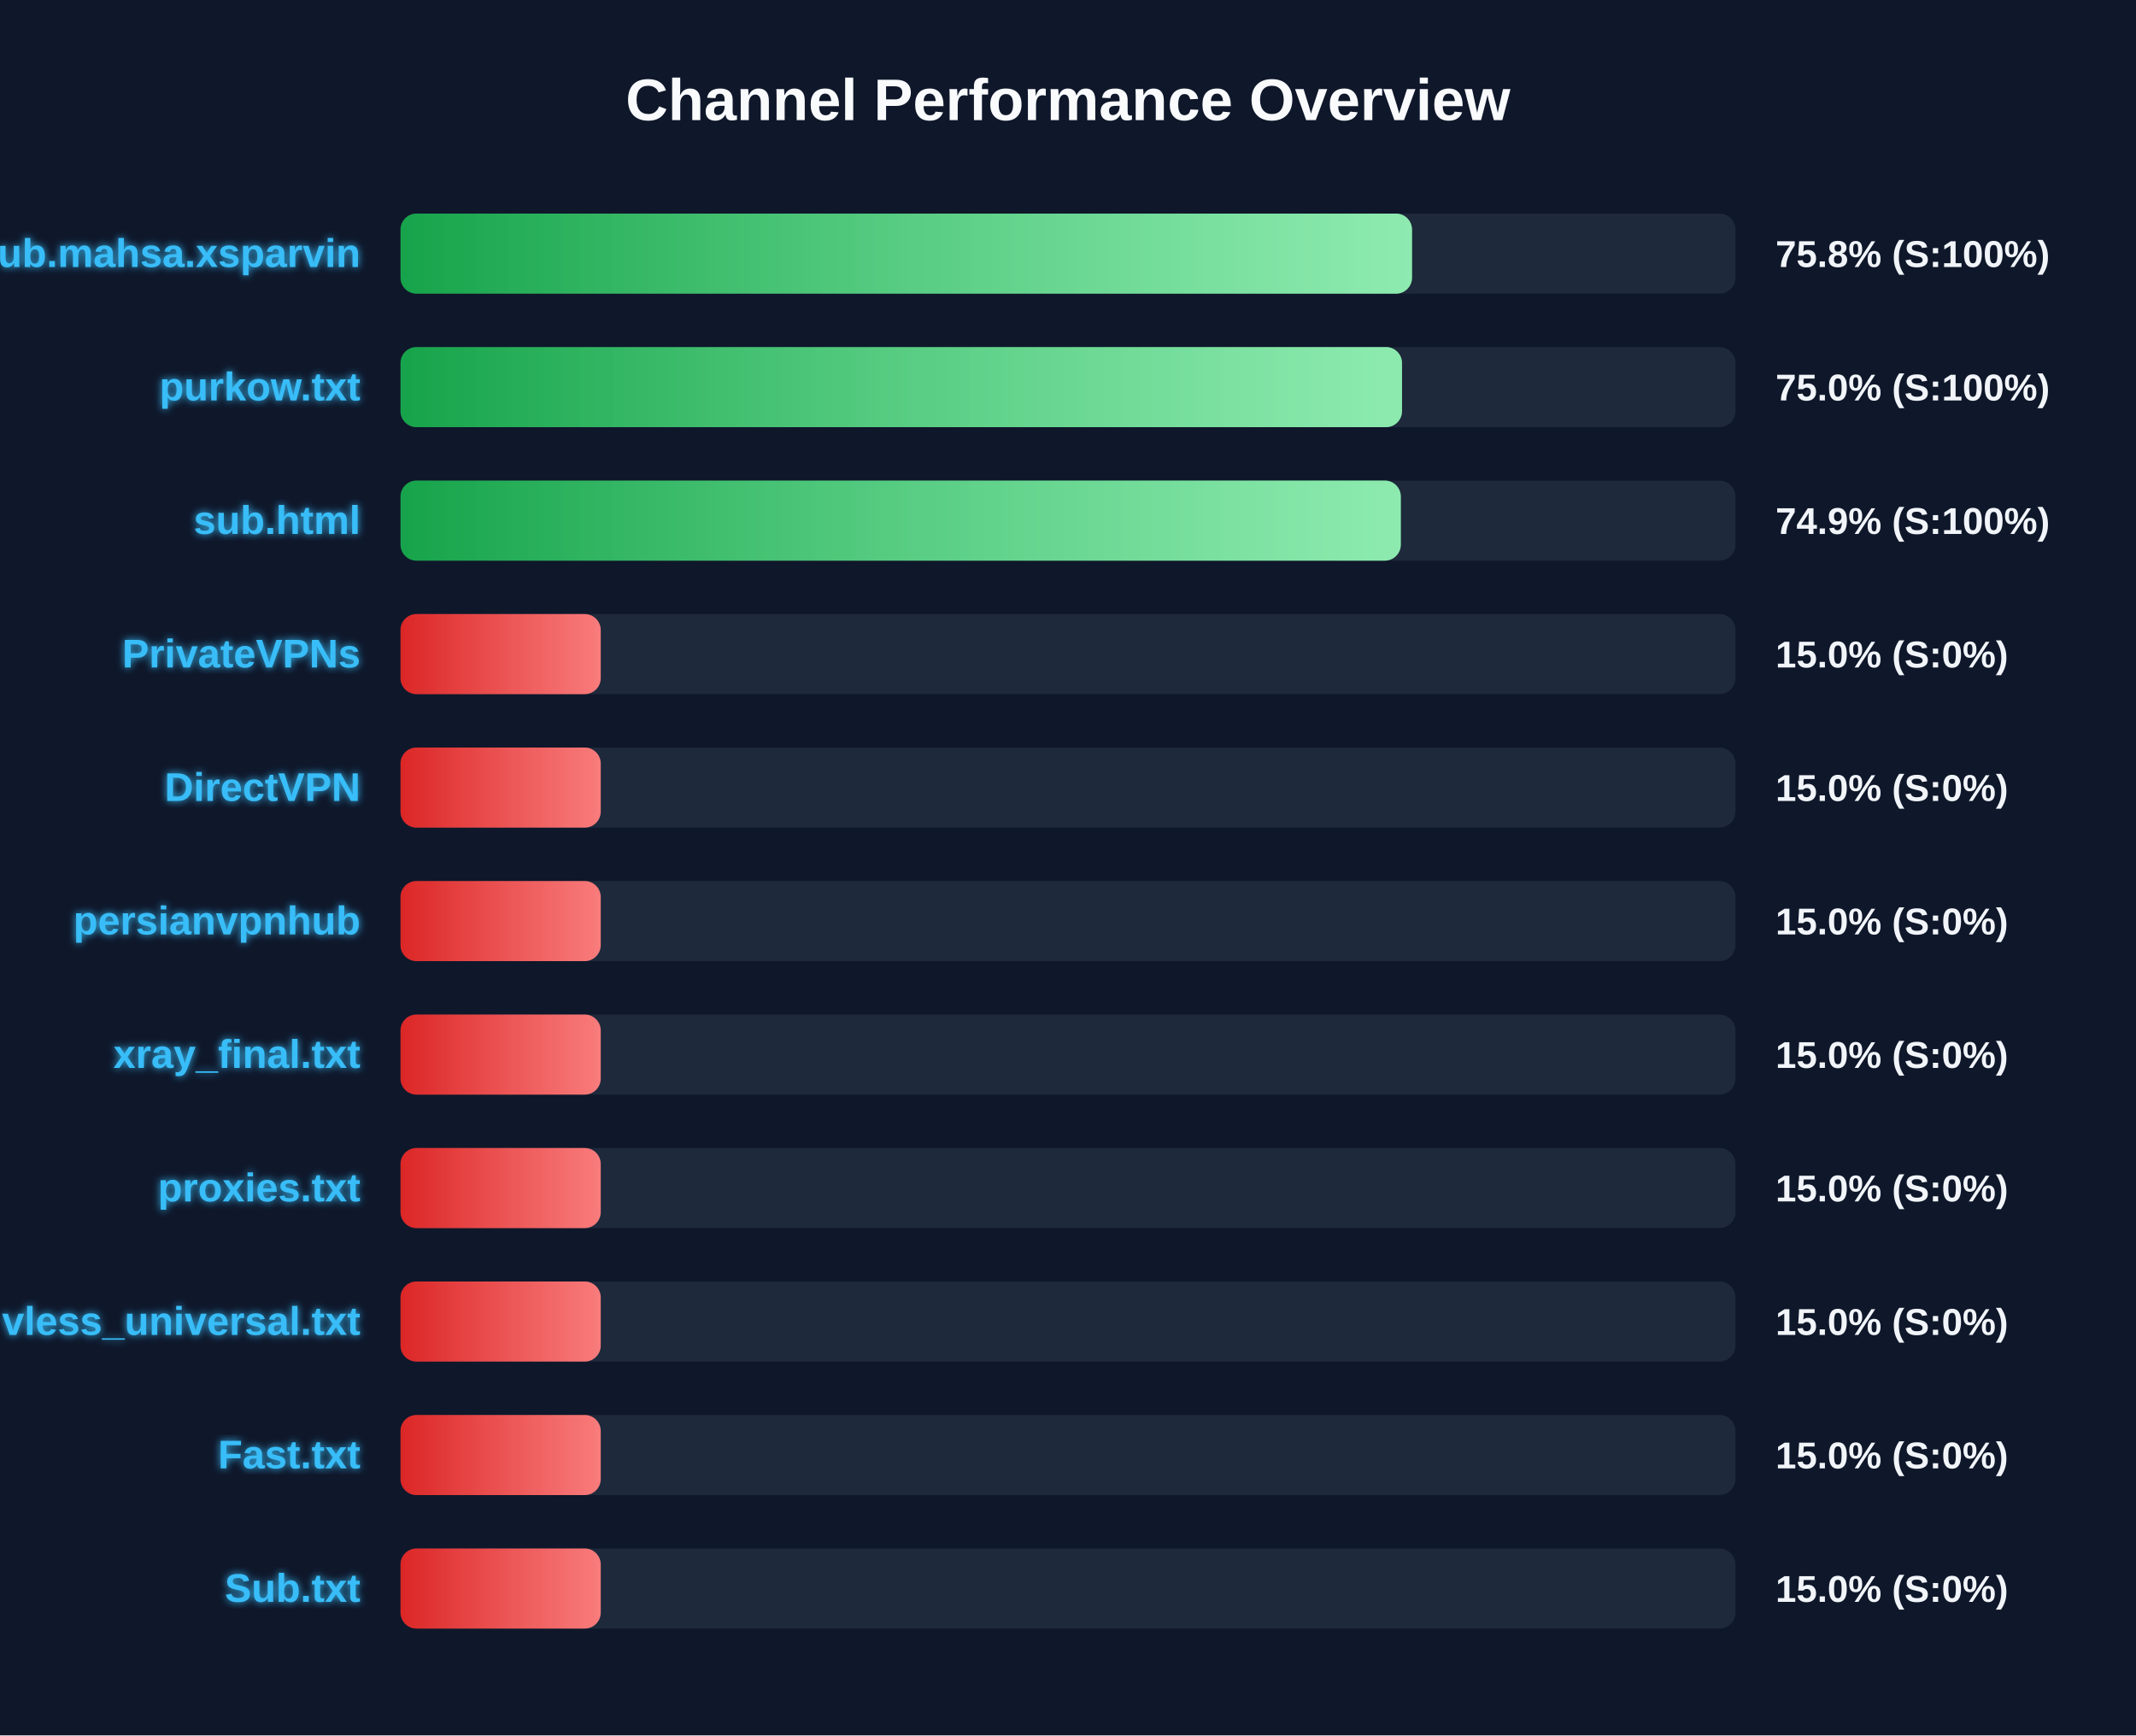
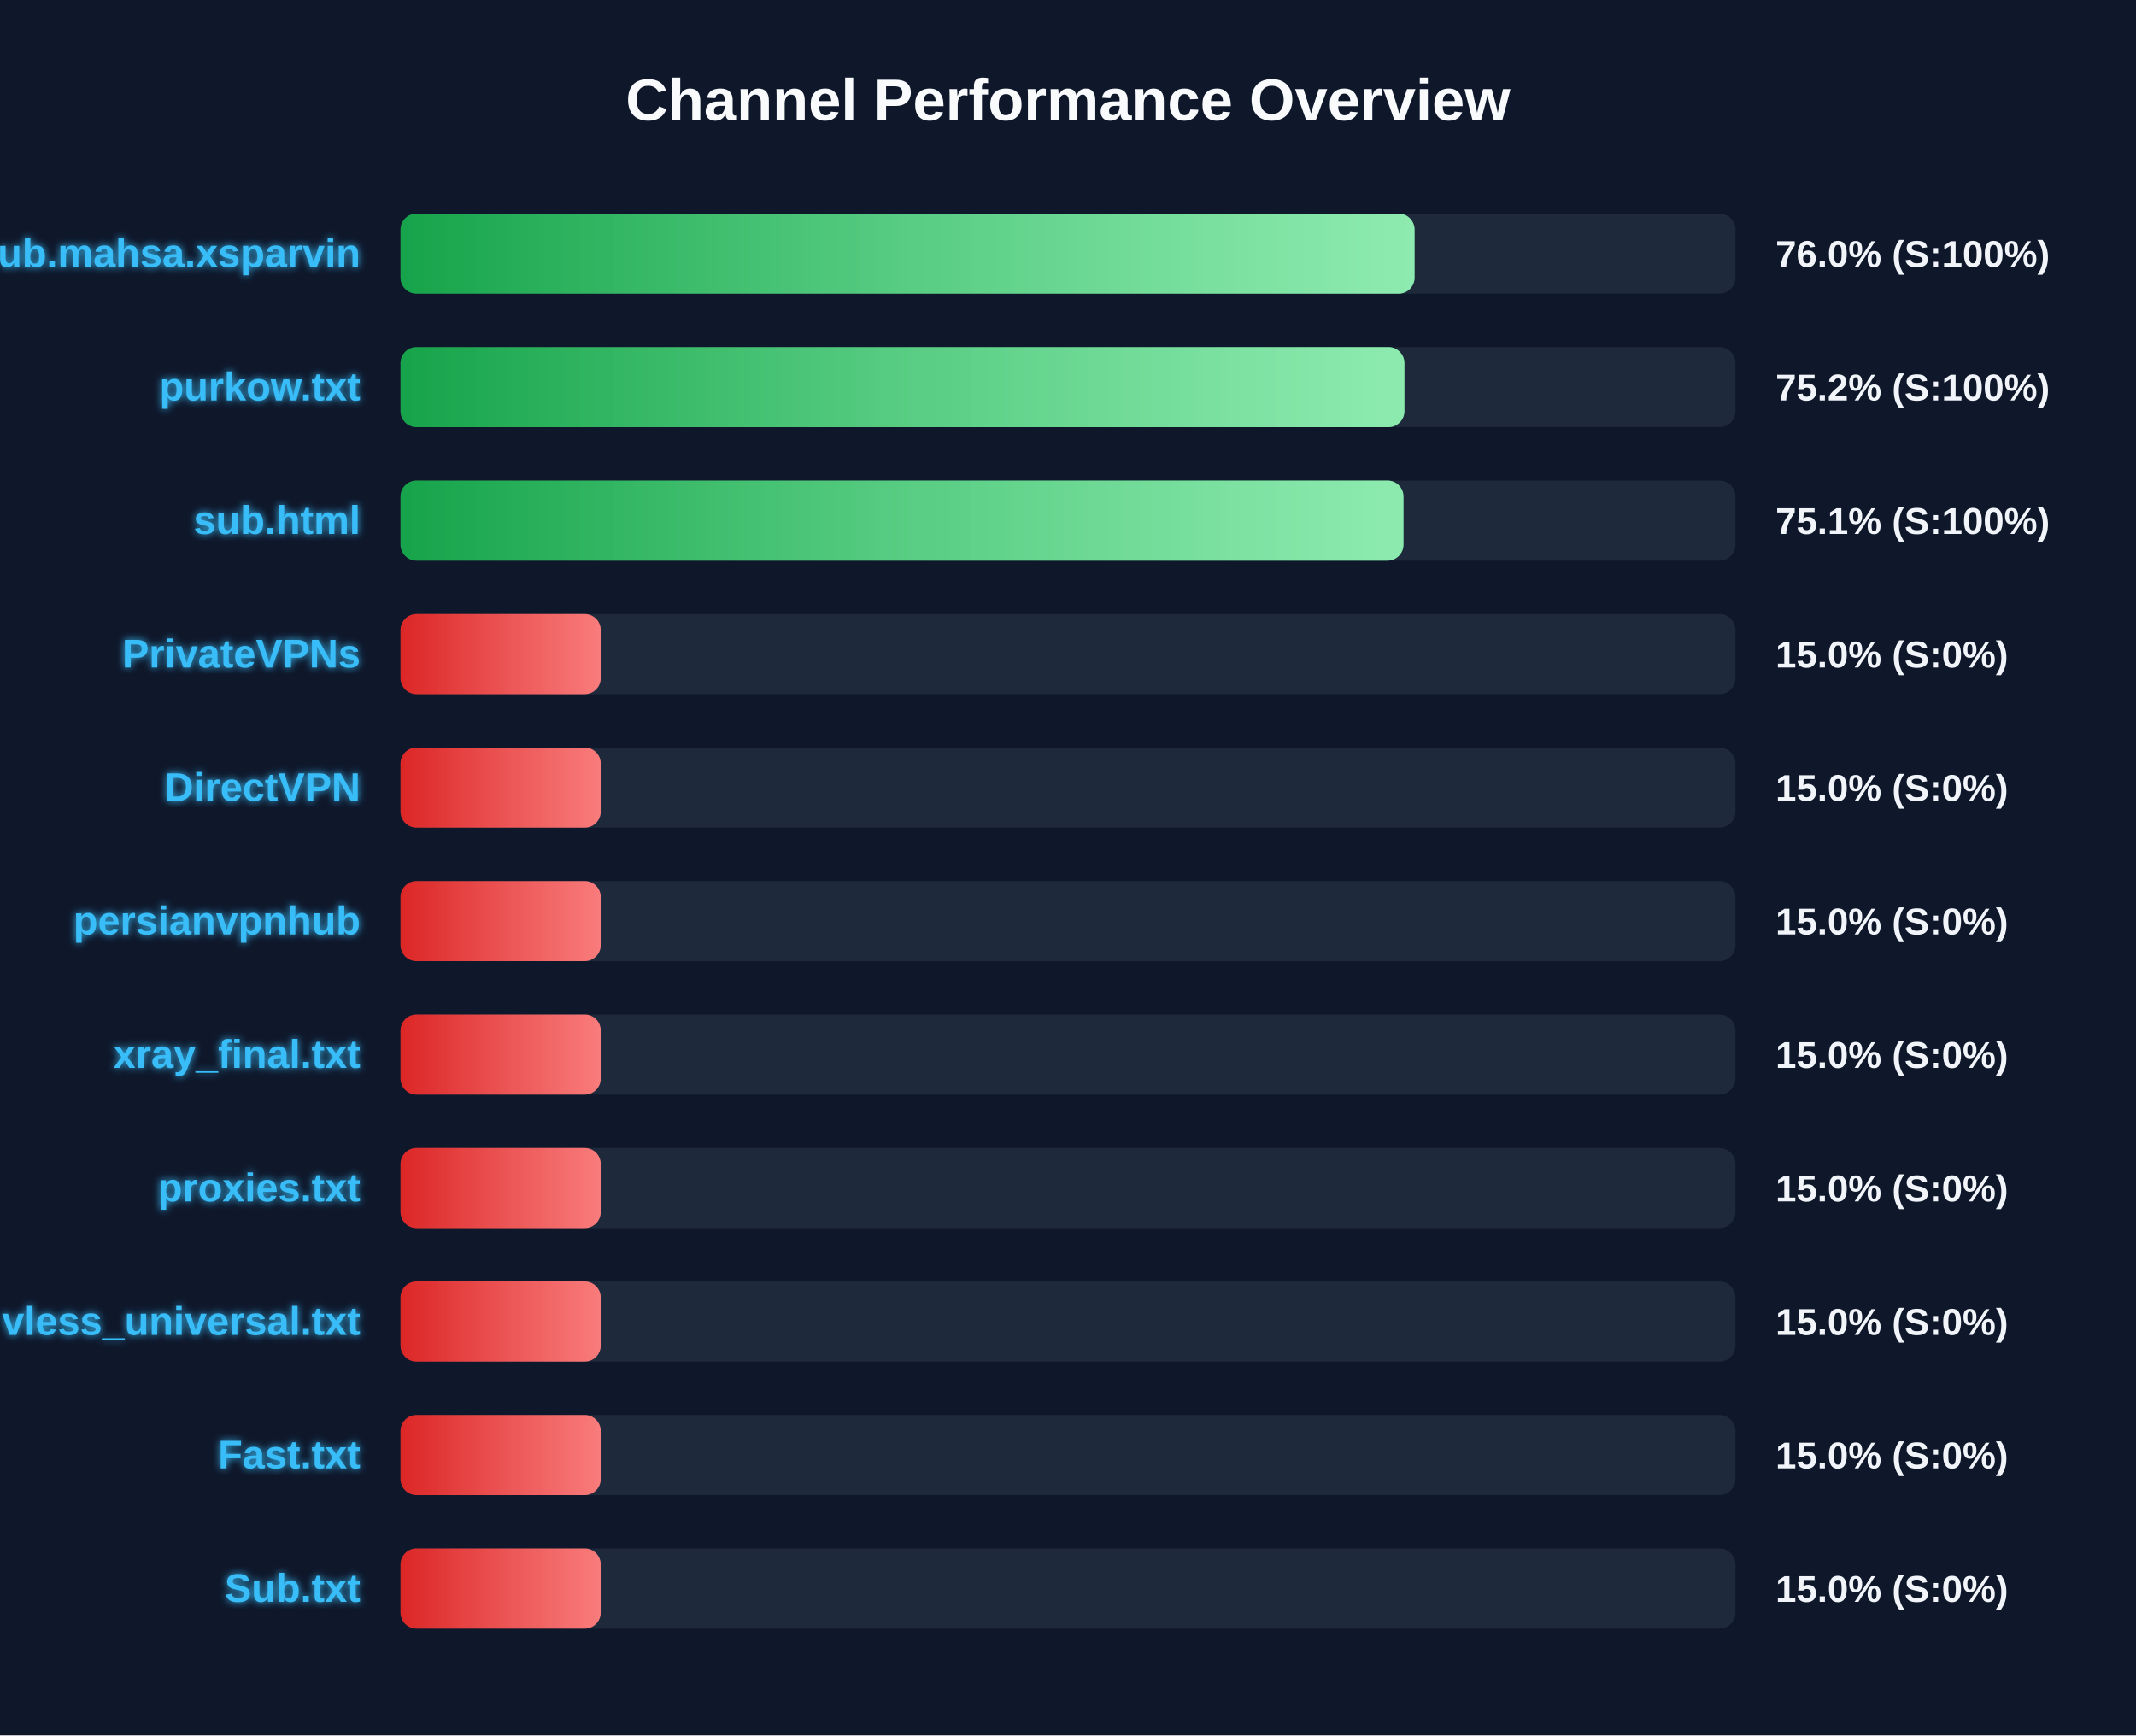
<svg xmlns="http://www.w3.org/2000/svg" width="800" height="650" version="1.1">
  <defs>
    <linearGradient id="grad-green" x1="0%" y1="0%" x2="100%" y2="0%">
      <stop offset="0%" stop-color="#16a34a" />
      <stop offset="100%" stop-color="#4ade80" />
    </linearGradient>
    <linearGradient id="grad-yellow" x1="0%" y1="0%" x2="100%" y2="0%">
      <stop offset="0%" stop-color="#ca8a04" />
      <stop offset="100%" stop-color="#fde047" />
    </linearGradient>
    <linearGradient id="grad-red" x1="0%" y1="0%" x2="100%" y2="0%">
      <stop offset="0%" stop-color="#dc2626" />
      <stop offset="100%" stop-color="#f87171" />
    </linearGradient>
    <linearGradient id="shimmer" x1="0%" y1="0%" x2="100%" y2="0%">
      <stop offset="0%" stop-color="rgba(255,255,255,0)" />
      <stop offset="50%" stop-color="rgba(255,255,255,0.4)" />
      <stop offset="100%" stop-color="rgba(255,255,255,0)" />
    </linearGradient>
    <filter id="glow" x="-20%" y="-20%" width="140%" height="140%">
      <feGaussianBlur stdDeviation="1.5" result="blur" />
      <feComposite in="SourceGraphic" in2="blur" operator="over" />
    </filter>
  </defs>
  <style>
        .bg-rect { fill: #0f172a; }
        .title { font: bold 22px 'Segoe UI', Arial, sans-serif; fill: #f8fafc; }
        .row { font: bold 15px 'Segoe UI', Arial, sans-serif; fill: #38bdf8; filter: url(#glow); }
        .score { font: bold 14px 'Segoe UI', Arial, sans-serif; fill: #f1f5f9; }
        @keyframes shimmer-anim {
            0% { transform: translateX(-100%); }
            100% { transform: translateX(200%); }
        }
        .shimmer-rect {
            animation: shimmer-anim 2.5s infinite linear;
        }
    </style>
  <rect width="100%" height="100%" class="bg-rect" />
  <text x="400" y="45" text-anchor="middle" class="title">Channel Performance Overview</text>
  <rect x="150" y="80" width="500" height="30" fill="#1e293b" rx="6" />
  <clipPath id="clip-0">
-     <rect x="150" y="80" width="378.85" height="30" rx="6" />
+     <rect x="150" y="80" width="379.8" height="30" rx="6" />
  </clipPath>
-   <rect x="150" y="80" width="378.85" height="30" fill="url(#grad-green)" rx="6" />
+   <rect x="150" y="80" width="379.8" height="30" fill="url(#grad-green)" rx="6" />
  <g clip-path="url(#clip-0)">
    <rect x="150" y="80" width="100%" height="30" fill="url(#shimmer)" class="shimmer-rect" />
  </g>
  <text x="135" y="100" text-anchor="end" class="row">Sub.mahsa.xsparvin</text>
-   <text x="665" y="100" text-anchor="start" class="score">75.8% (S:100%)</text>
+   <text x="665" y="100" text-anchor="start" class="score">76.0% (S:100%)</text>
  <rect x="150" y="130" width="500" height="30" fill="#1e293b" rx="6" />
  <clipPath id="clip-1">
-     <rect x="150" y="130" width="375.1" height="30" rx="6" />
+     <rect x="150" y="130" width="376.0" height="30" rx="6" />
  </clipPath>
-   <rect x="150" y="130" width="375.1" height="30" fill="url(#grad-green)" rx="6" />
+   <rect x="150" y="130" width="376.0" height="30" fill="url(#grad-green)" rx="6" />
  <g clip-path="url(#clip-1)">
    <rect x="150" y="130" width="100%" height="30" fill="url(#shimmer)" class="shimmer-rect" />
  </g>
  <text x="135" y="150" text-anchor="end" class="row">purkow.txt</text>
-   <text x="665" y="150" text-anchor="start" class="score">75.0% (S:100%)</text>
+   <text x="665" y="150" text-anchor="start" class="score">75.2% (S:100%)</text>
  <rect x="150" y="180" width="500" height="30" fill="#1e293b" rx="6" />
  <clipPath id="clip-2">
-     <rect x="150" y="180" width="374.65" height="30" rx="6" />
+     <rect x="150" y="180" width="375.65" height="30" rx="6" />
  </clipPath>
-   <rect x="150" y="180" width="374.65" height="30" fill="url(#grad-green)" rx="6" />
+   <rect x="150" y="180" width="375.65" height="30" fill="url(#grad-green)" rx="6" />
  <g clip-path="url(#clip-2)">
    <rect x="150" y="180" width="100%" height="30" fill="url(#shimmer)" class="shimmer-rect" />
  </g>
  <text x="135" y="200" text-anchor="end" class="row">sub.html</text>
-   <text x="665" y="200" text-anchor="start" class="score">74.9% (S:100%)</text>
+   <text x="665" y="200" text-anchor="start" class="score">75.1% (S:100%)</text>
  <rect x="150" y="230" width="500" height="30" fill="#1e293b" rx="6" />
  <clipPath id="clip-3">
    <rect x="150" y="230" width="75.0" height="30" rx="6" />
  </clipPath>
  <rect x="150" y="230" width="75.0" height="30" fill="url(#grad-red)" rx="6" />
  <g clip-path="url(#clip-3)">
    <rect x="150" y="230" width="100%" height="30" fill="url(#shimmer)" class="shimmer-rect" />
  </g>
  <text x="135" y="250" text-anchor="end" class="row">PrivateVPNs</text>
  <text x="665" y="250" text-anchor="start" class="score">15.0% (S:0%)</text>
  <rect x="150" y="280" width="500" height="30" fill="#1e293b" rx="6" />
  <clipPath id="clip-4">
    <rect x="150" y="280" width="75.0" height="30" rx="6" />
  </clipPath>
  <rect x="150" y="280" width="75.0" height="30" fill="url(#grad-red)" rx="6" />
  <g clip-path="url(#clip-4)">
    <rect x="150" y="280" width="100%" height="30" fill="url(#shimmer)" class="shimmer-rect" />
  </g>
  <text x="135" y="300" text-anchor="end" class="row">DirectVPN</text>
  <text x="665" y="300" text-anchor="start" class="score">15.0% (S:0%)</text>
  <rect x="150" y="330" width="500" height="30" fill="#1e293b" rx="6" />
  <clipPath id="clip-5">
    <rect x="150" y="330" width="75.0" height="30" rx="6" />
  </clipPath>
  <rect x="150" y="330" width="75.0" height="30" fill="url(#grad-red)" rx="6" />
  <g clip-path="url(#clip-5)">
    <rect x="150" y="330" width="100%" height="30" fill="url(#shimmer)" class="shimmer-rect" />
  </g>
  <text x="135" y="350" text-anchor="end" class="row">persianvpnhub</text>
  <text x="665" y="350" text-anchor="start" class="score">15.0% (S:0%)</text>
  <rect x="150" y="380" width="500" height="30" fill="#1e293b" rx="6" />
  <clipPath id="clip-6">
    <rect x="150" y="380" width="75.0" height="30" rx="6" />
  </clipPath>
  <rect x="150" y="380" width="75.0" height="30" fill="url(#grad-red)" rx="6" />
  <g clip-path="url(#clip-6)">
    <rect x="150" y="380" width="100%" height="30" fill="url(#shimmer)" class="shimmer-rect" />
  </g>
  <text x="135" y="400" text-anchor="end" class="row">xray_final.txt</text>
  <text x="665" y="400" text-anchor="start" class="score">15.0% (S:0%)</text>
  <rect x="150" y="430" width="500" height="30" fill="#1e293b" rx="6" />
  <clipPath id="clip-7">
    <rect x="150" y="430" width="75.0" height="30" rx="6" />
  </clipPath>
  <rect x="150" y="430" width="75.0" height="30" fill="url(#grad-red)" rx="6" />
  <g clip-path="url(#clip-7)">
    <rect x="150" y="430" width="100%" height="30" fill="url(#shimmer)" class="shimmer-rect" />
  </g>
  <text x="135" y="450" text-anchor="end" class="row">proxies.txt</text>
  <text x="665" y="450" text-anchor="start" class="score">15.0% (S:0%)</text>
  <rect x="150" y="480" width="500" height="30" fill="#1e293b" rx="6" />
  <clipPath id="clip-8">
    <rect x="150" y="480" width="75.0" height="30" rx="6" />
  </clipPath>
  <rect x="150" y="480" width="75.0" height="30" fill="url(#grad-red)" rx="6" />
  <g clip-path="url(#clip-8)">
    <rect x="150" y="480" width="100%" height="30" fill="url(#shimmer)" class="shimmer-rect" />
  </g>
  <text x="135" y="500" text-anchor="end" class="row">vless_universal.txt</text>
  <text x="665" y="500" text-anchor="start" class="score">15.0% (S:0%)</text>
  <rect x="150" y="530" width="500" height="30" fill="#1e293b" rx="6" />
  <clipPath id="clip-9">
    <rect x="150" y="530" width="75.0" height="30" rx="6" />
  </clipPath>
  <rect x="150" y="530" width="75.0" height="30" fill="url(#grad-red)" rx="6" />
  <g clip-path="url(#clip-9)">
    <rect x="150" y="530" width="100%" height="30" fill="url(#shimmer)" class="shimmer-rect" />
  </g>
  <text x="135" y="550" text-anchor="end" class="row">Fast.txt</text>
  <text x="665" y="550" text-anchor="start" class="score">15.0% (S:0%)</text>
  <rect x="150" y="580" width="500" height="30" fill="#1e293b" rx="6" />
  <clipPath id="clip-10">
    <rect x="150" y="580" width="75.0" height="30" rx="6" />
  </clipPath>
  <rect x="150" y="580" width="75.0" height="30" fill="url(#grad-red)" rx="6" />
  <g clip-path="url(#clip-10)">
    <rect x="150" y="580" width="100%" height="30" fill="url(#shimmer)" class="shimmer-rect" />
  </g>
  <text x="135" y="600" text-anchor="end" class="row">Sub.txt</text>
  <text x="665" y="600" text-anchor="start" class="score">15.0% (S:0%)</text>
</svg>
